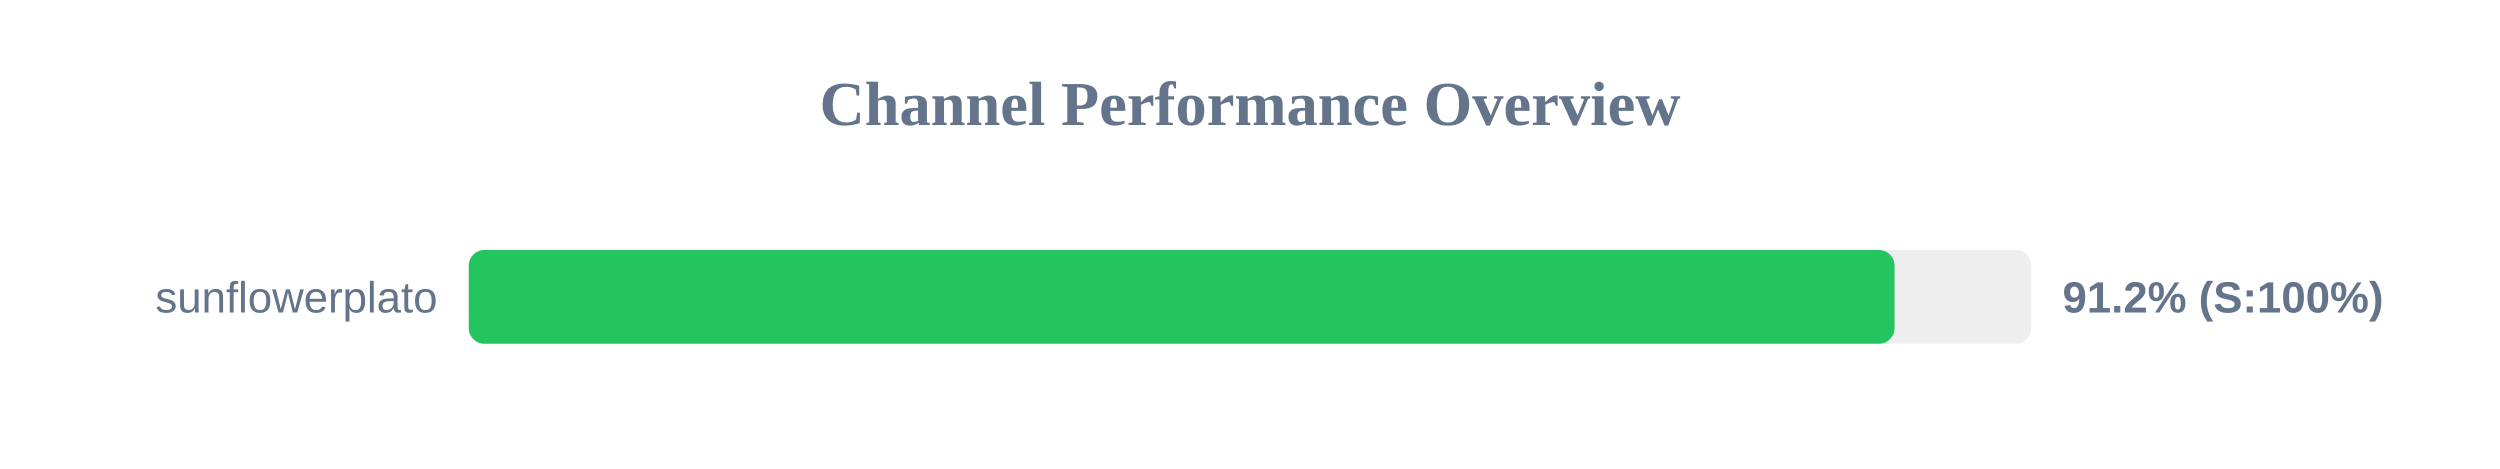
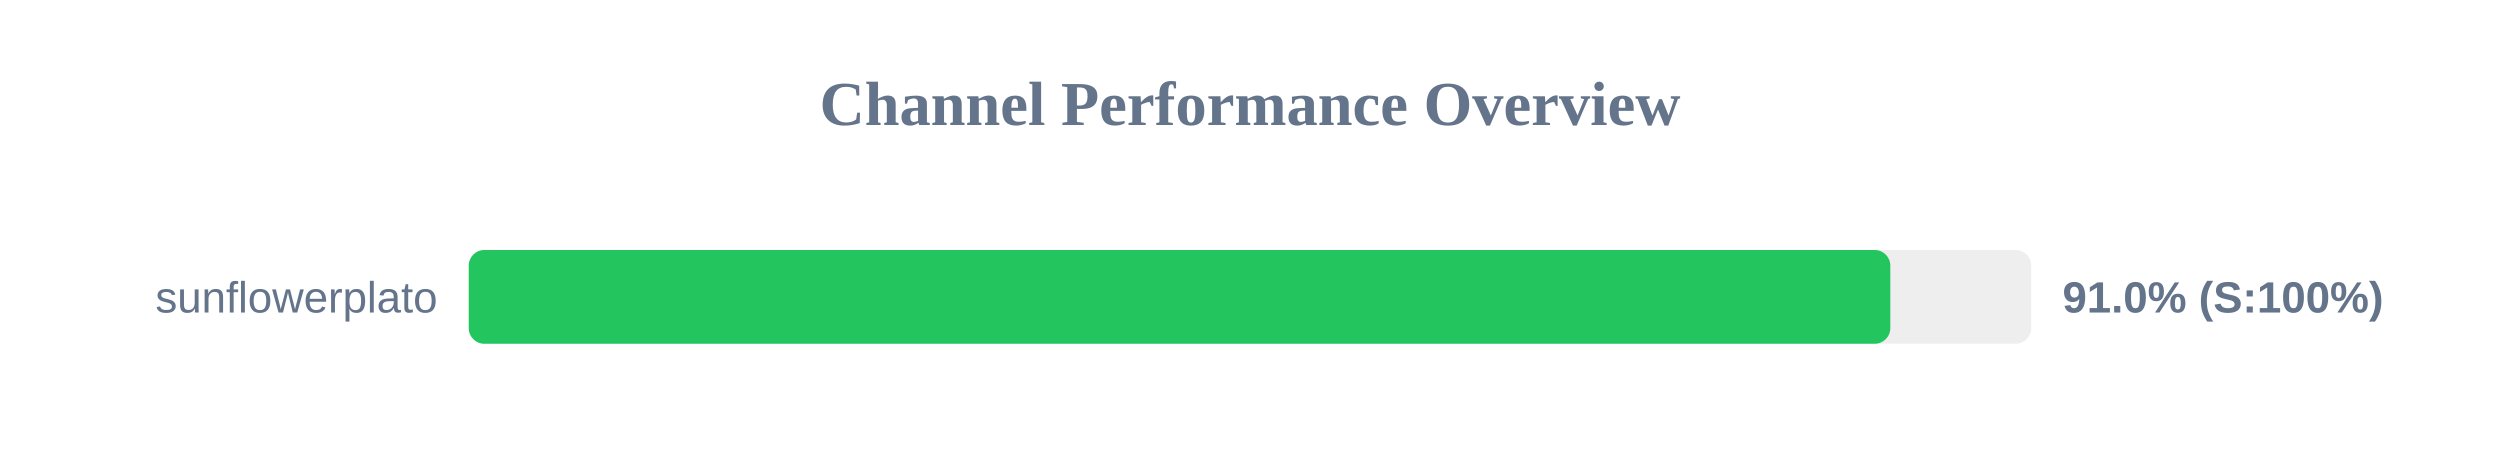
<svg xmlns="http://www.w3.org/2000/svg" width="800" height="150" version="1.1">
  <style>
        .row { font: 14px Arial; fill: #64748b; }
        .score { font: bold 14px Arial; fill: #64748b; }
    </style>
  <text x="400" y="40" text-anchor="middle" font-size="20px" font-weight="bold" fill="#64748b">Channel Performance Overview</text>
  <rect x="150" y="80" width="500" height="30" fill="#eee" rx="5" />
-   <rect x="150" y="80" width="456.25" height="30" fill="#22c55e" rx="5" />
+   <rect x="150" y="80" width="454.9" height="30" fill="#22c55e" rx="5" />
  <text x="140" y="100" text-anchor="end" class="row">sunflowerplato</text>
-   <text x="660" y="100" text-anchor="start" class="score">91.2% (S:100%)</text>
+   <text x="660" y="100" text-anchor="start" class="score">91.0% (S:100%)</text>
</svg>
